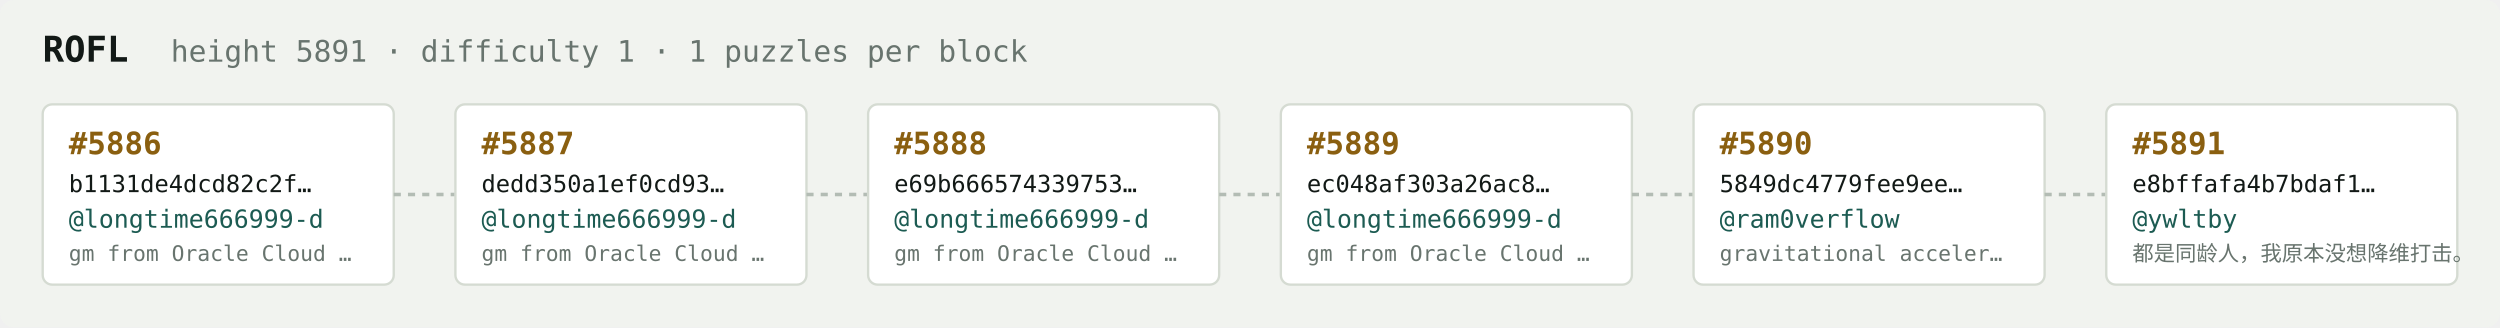
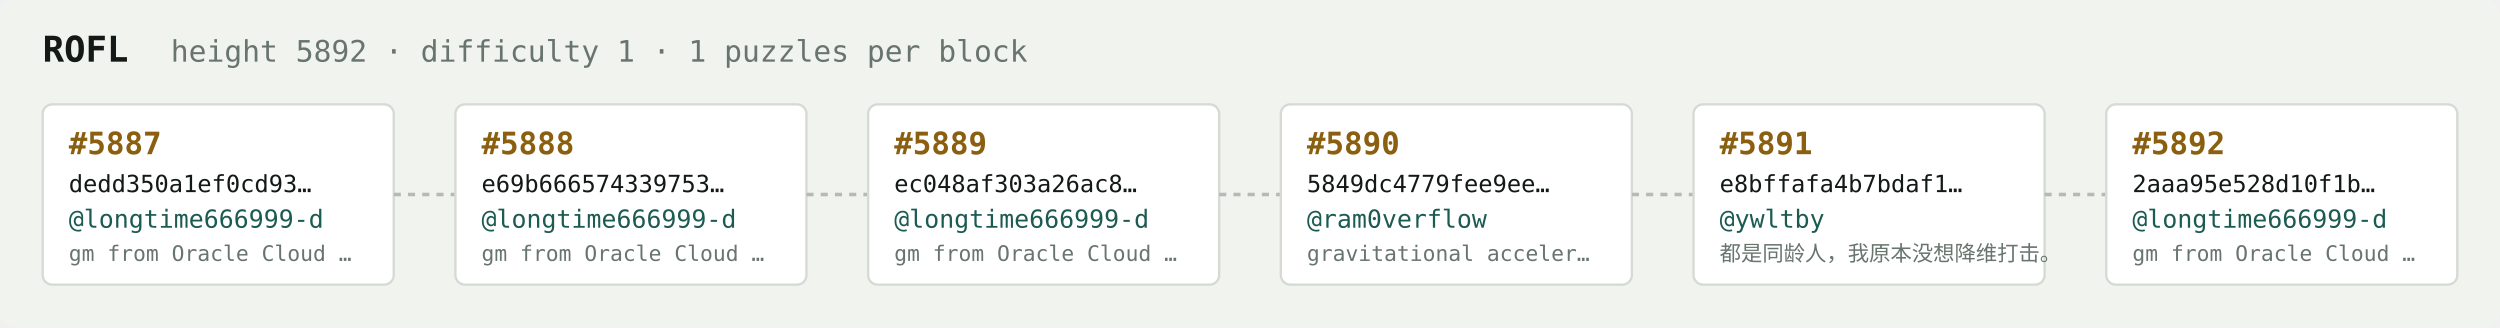
<svg xmlns="http://www.w3.org/2000/svg" width="1054" height="138" viewBox="0 0 1054 138" font-family="ui-monospace,SFMono-Regular,Menlo,monospace">
  <rect fill="#f1f3ef" width="1054" height="138" rx="6" />
  <text x="18" y="26" fill="#121916" font-size="15" font-weight="700">ROFL</text>
-   <text x="72" y="26" fill="#68746e" font-size="12.5">height 5891 · difficulty 1 · 1 puzzles per block</text>
+   <text x="72" y="26" fill="#68746e" font-size="12.5">height 5892 · difficulty 1 · 1 puzzles per block</text>
  <rect x="18" y="44" width="148" height="76" rx="4" fill="#ffffff" stroke="#d5dbd2" stroke-width="1" />
-   <text x="29" y="65" fill="#8a5f10" font-size="13" font-weight="700">#5886</text>
-   <text x="29" y="81" fill="#121916" font-size="10">b1131de4dcd82c2f…</text>
+   <text x="29" y="65" fill="#8a5f10" font-size="13" font-weight="700">#5887</text>
+   <text x="29" y="81" fill="#121916" font-size="10">dedd350a1ef0cd93…</text>
  <text x="29" y="96" fill="#1c5b52" font-size="10.5">@longtime666999-d</text>
  <text x="29" y="110" fill="#68746e" font-size="9">gm from Oracle Cloud …</text>
  <line x1="166" y1="82.0" x2="192" y2="82.0" stroke="#b3bcb4" stroke-width="1.5" stroke-dasharray="3 3" />
  <rect x="192" y="44" width="148" height="76" rx="4" fill="#ffffff" stroke="#d5dbd2" stroke-width="1" />
-   <text x="203" y="65" fill="#8a5f10" font-size="13" font-weight="700">#5887</text>
-   <text x="203" y="81" fill="#121916" font-size="10">dedd350a1ef0cd93…</text>
+   <text x="203" y="65" fill="#8a5f10" font-size="13" font-weight="700">#5888</text>
+   <text x="203" y="81" fill="#121916" font-size="10">e69b666574339753…</text>
  <text x="203" y="96" fill="#1c5b52" font-size="10.5">@longtime666999-d</text>
  <text x="203" y="110" fill="#68746e" font-size="9">gm from Oracle Cloud …</text>
  <line x1="340" y1="82.0" x2="366" y2="82.0" stroke="#b3bcb4" stroke-width="1.5" stroke-dasharray="3 3" />
  <rect x="366" y="44" width="148" height="76" rx="4" fill="#ffffff" stroke="#d5dbd2" stroke-width="1" />
-   <text x="377" y="65" fill="#8a5f10" font-size="13" font-weight="700">#5888</text>
-   <text x="377" y="81" fill="#121916" font-size="10">e69b666574339753…</text>
+   <text x="377" y="65" fill="#8a5f10" font-size="13" font-weight="700">#5889</text>
+   <text x="377" y="81" fill="#121916" font-size="10">ec048af303a26ac8…</text>
  <text x="377" y="96" fill="#1c5b52" font-size="10.5">@longtime666999-d</text>
  <text x="377" y="110" fill="#68746e" font-size="9">gm from Oracle Cloud …</text>
  <line x1="514" y1="82.0" x2="540" y2="82.0" stroke="#b3bcb4" stroke-width="1.5" stroke-dasharray="3 3" />
  <rect x="540" y="44" width="148" height="76" rx="4" fill="#ffffff" stroke="#d5dbd2" stroke-width="1" />
-   <text x="551" y="65" fill="#8a5f10" font-size="13" font-weight="700">#5889</text>
-   <text x="551" y="81" fill="#121916" font-size="10">ec048af303a26ac8…</text>
-   <text x="551" y="96" fill="#1c5b52" font-size="10.5">@longtime666999-d</text>
-   <text x="551" y="110" fill="#68746e" font-size="9">gm from Oracle Cloud …</text>
+   <text x="551" y="65" fill="#8a5f10" font-size="13" font-weight="700">#5890</text>
+   <text x="551" y="81" fill="#121916" font-size="10">5849dc4779fee9ee…</text>
+   <text x="551" y="96" fill="#1c5b52" font-size="10.5">@ram0verflow</text>
+   <text x="551" y="110" fill="#68746e" font-size="9">gravitational acceler…</text>
  <line x1="688" y1="82.0" x2="714" y2="82.0" stroke="#b3bcb4" stroke-width="1.5" stroke-dasharray="3 3" />
  <rect x="714" y="44" width="148" height="76" rx="4" fill="#ffffff" stroke="#d5dbd2" stroke-width="1" />
-   <text x="725" y="65" fill="#8a5f10" font-size="13" font-weight="700">#5890</text>
-   <text x="725" y="81" fill="#121916" font-size="10">5849dc4779fee9ee…</text>
-   <text x="725" y="96" fill="#1c5b52" font-size="10.5">@ram0verflow</text>
-   <text x="725" y="110" fill="#68746e" font-size="9">gravitational acceler…</text>
+   <text x="725" y="65" fill="#8a5f10" font-size="13" font-weight="700">#5891</text>
+   <text x="725" y="81" fill="#121916" font-size="10">e8bffafa4b7bdaf1…</text>
+   <text x="725" y="96" fill="#1c5b52" font-size="10.5">@ywltby</text>
+   <text x="725" y="110" fill="#68746e" font-size="9">都是同龄人，我原本没想降维打击。</text>
  <line x1="862" y1="82.0" x2="888" y2="82.0" stroke="#b3bcb4" stroke-width="1.5" stroke-dasharray="3 3" />
  <rect x="888" y="44" width="148" height="76" rx="4" fill="#ffffff" stroke="#d5dbd2" stroke-width="1" />
-   <text x="899" y="65" fill="#8a5f10" font-size="13" font-weight="700">#5891</text>
-   <text x="899" y="81" fill="#121916" font-size="10">e8bffafa4b7bdaf1…</text>
-   <text x="899" y="96" fill="#1c5b52" font-size="10.5">@ywltby</text>
-   <text x="899" y="110" fill="#68746e" font-size="9">都是同龄人，我原本没想降维打击。</text>
+   <text x="899" y="65" fill="#8a5f10" font-size="13" font-weight="700">#5892</text>
+   <text x="899" y="81" fill="#121916" font-size="10">2aaa95e528d10f1b…</text>
+   <text x="899" y="96" fill="#1c5b52" font-size="10.5">@longtime666999-d</text>
+   <text x="899" y="110" fill="#68746e" font-size="9">gm from Oracle Cloud …</text>
</svg>
